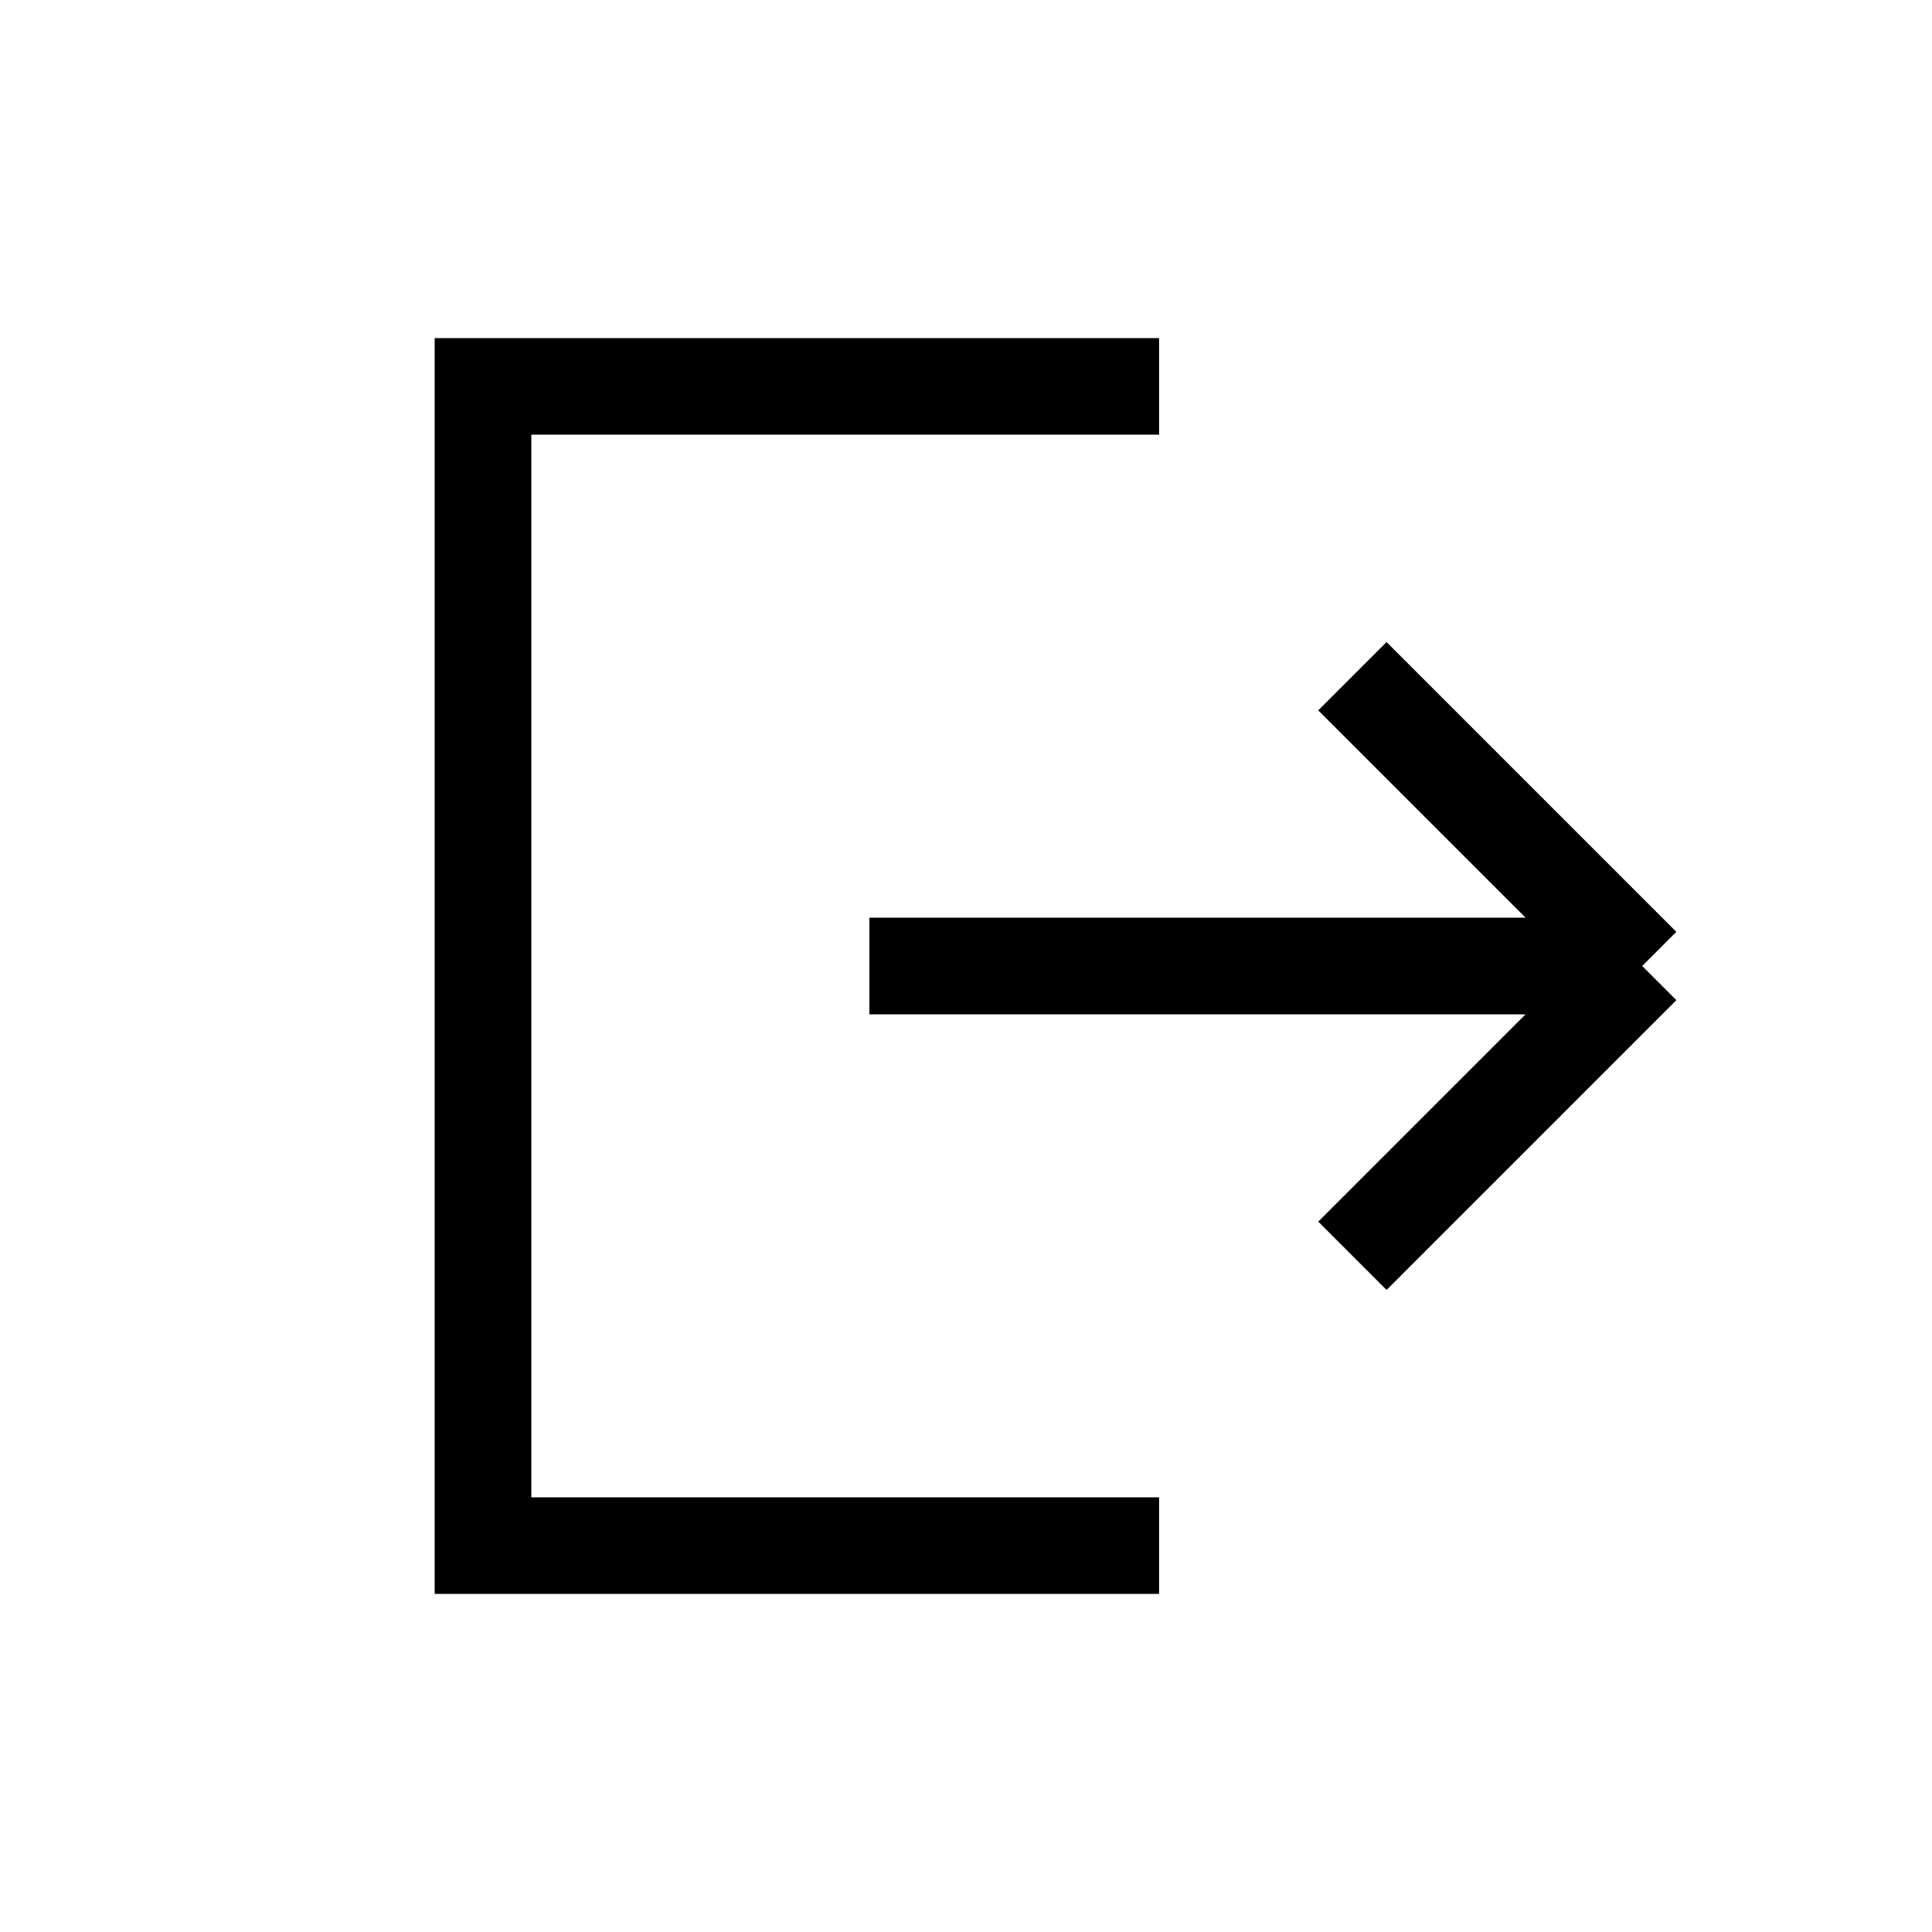
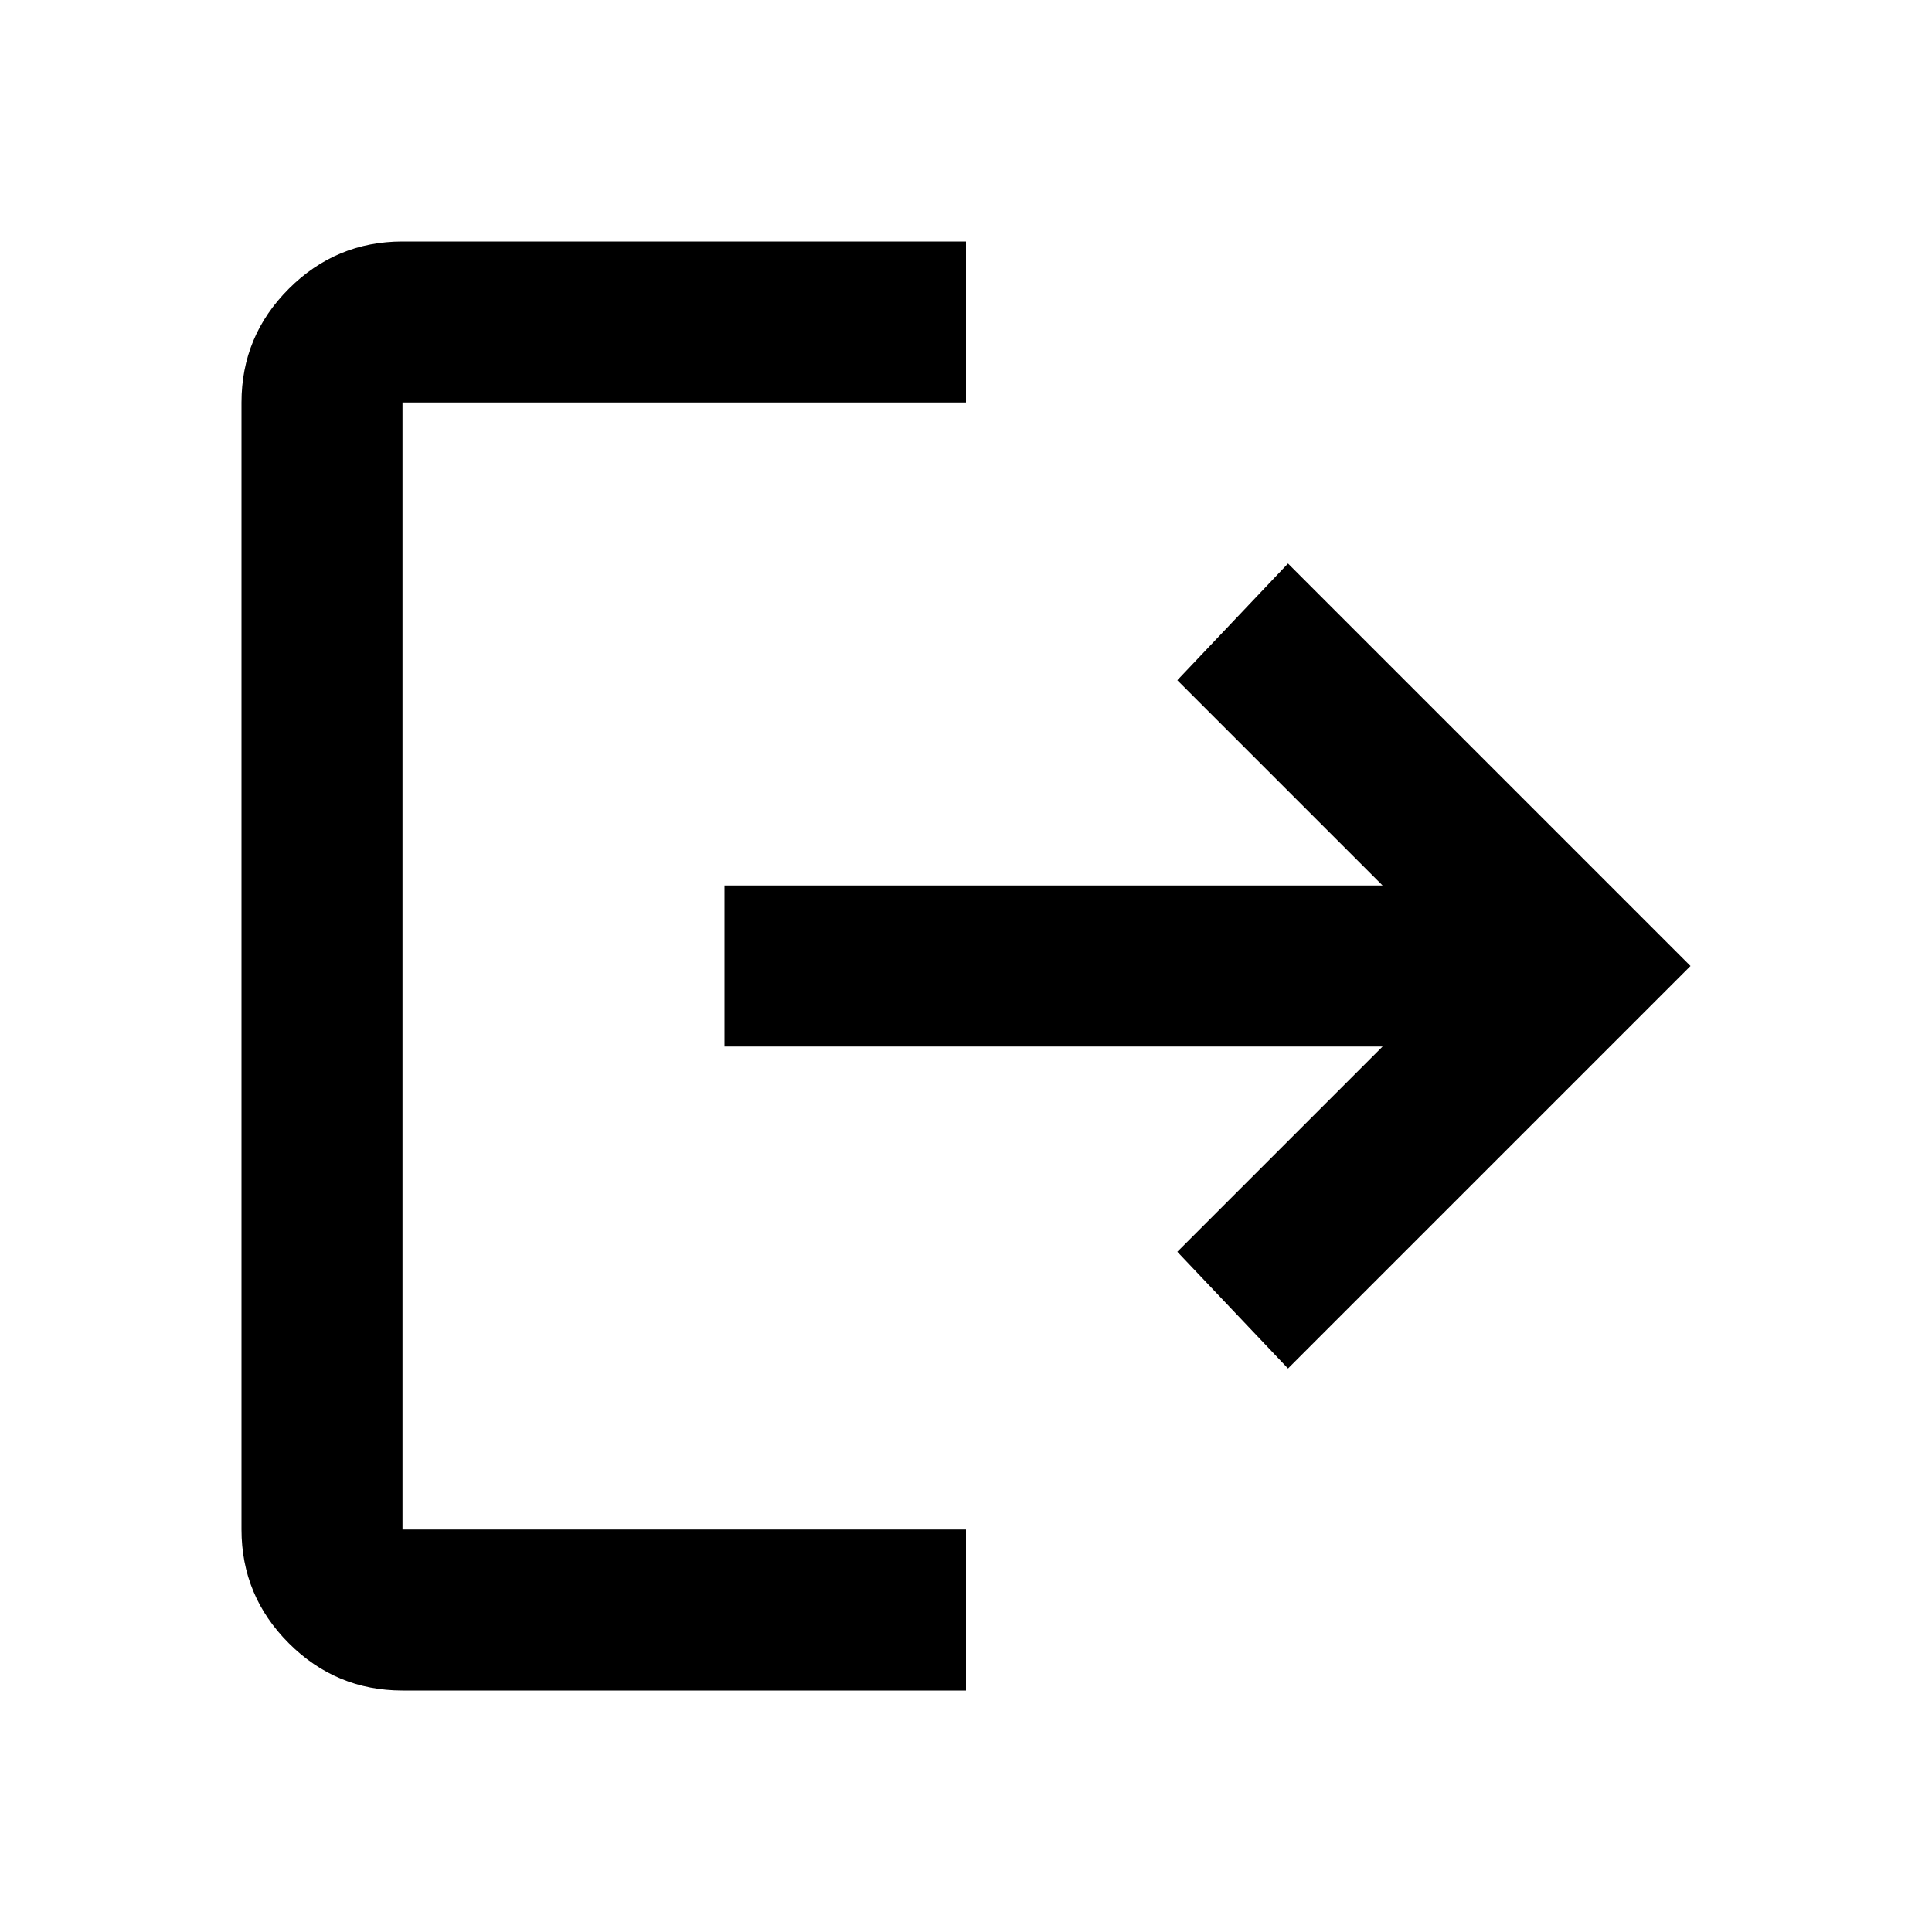
- <svg width="20" height="20" viewBox="0 0 20 20" stroke="black" stroke-width="1" fill="none">
-   <path d="M12 4H5V16H12" />
-   <path d="M9 10H17M17 10L14 7M17 10L14 13" />
+ <svg xmlns="http://www.w3.org/2000/svg" height="24px" viewBox="0 -960 960 960" width="24px" fill="#000000">
+   <path d="M200-120q-33 0-56.5-23.5T120-200v-560q0-33 23.5-56.5T200-840h280v80H200v560h280v80H200Zm440-160-55-58 102-102H360v-80h327L585-622l55-58 200 200-200 200Z" />
</svg>
